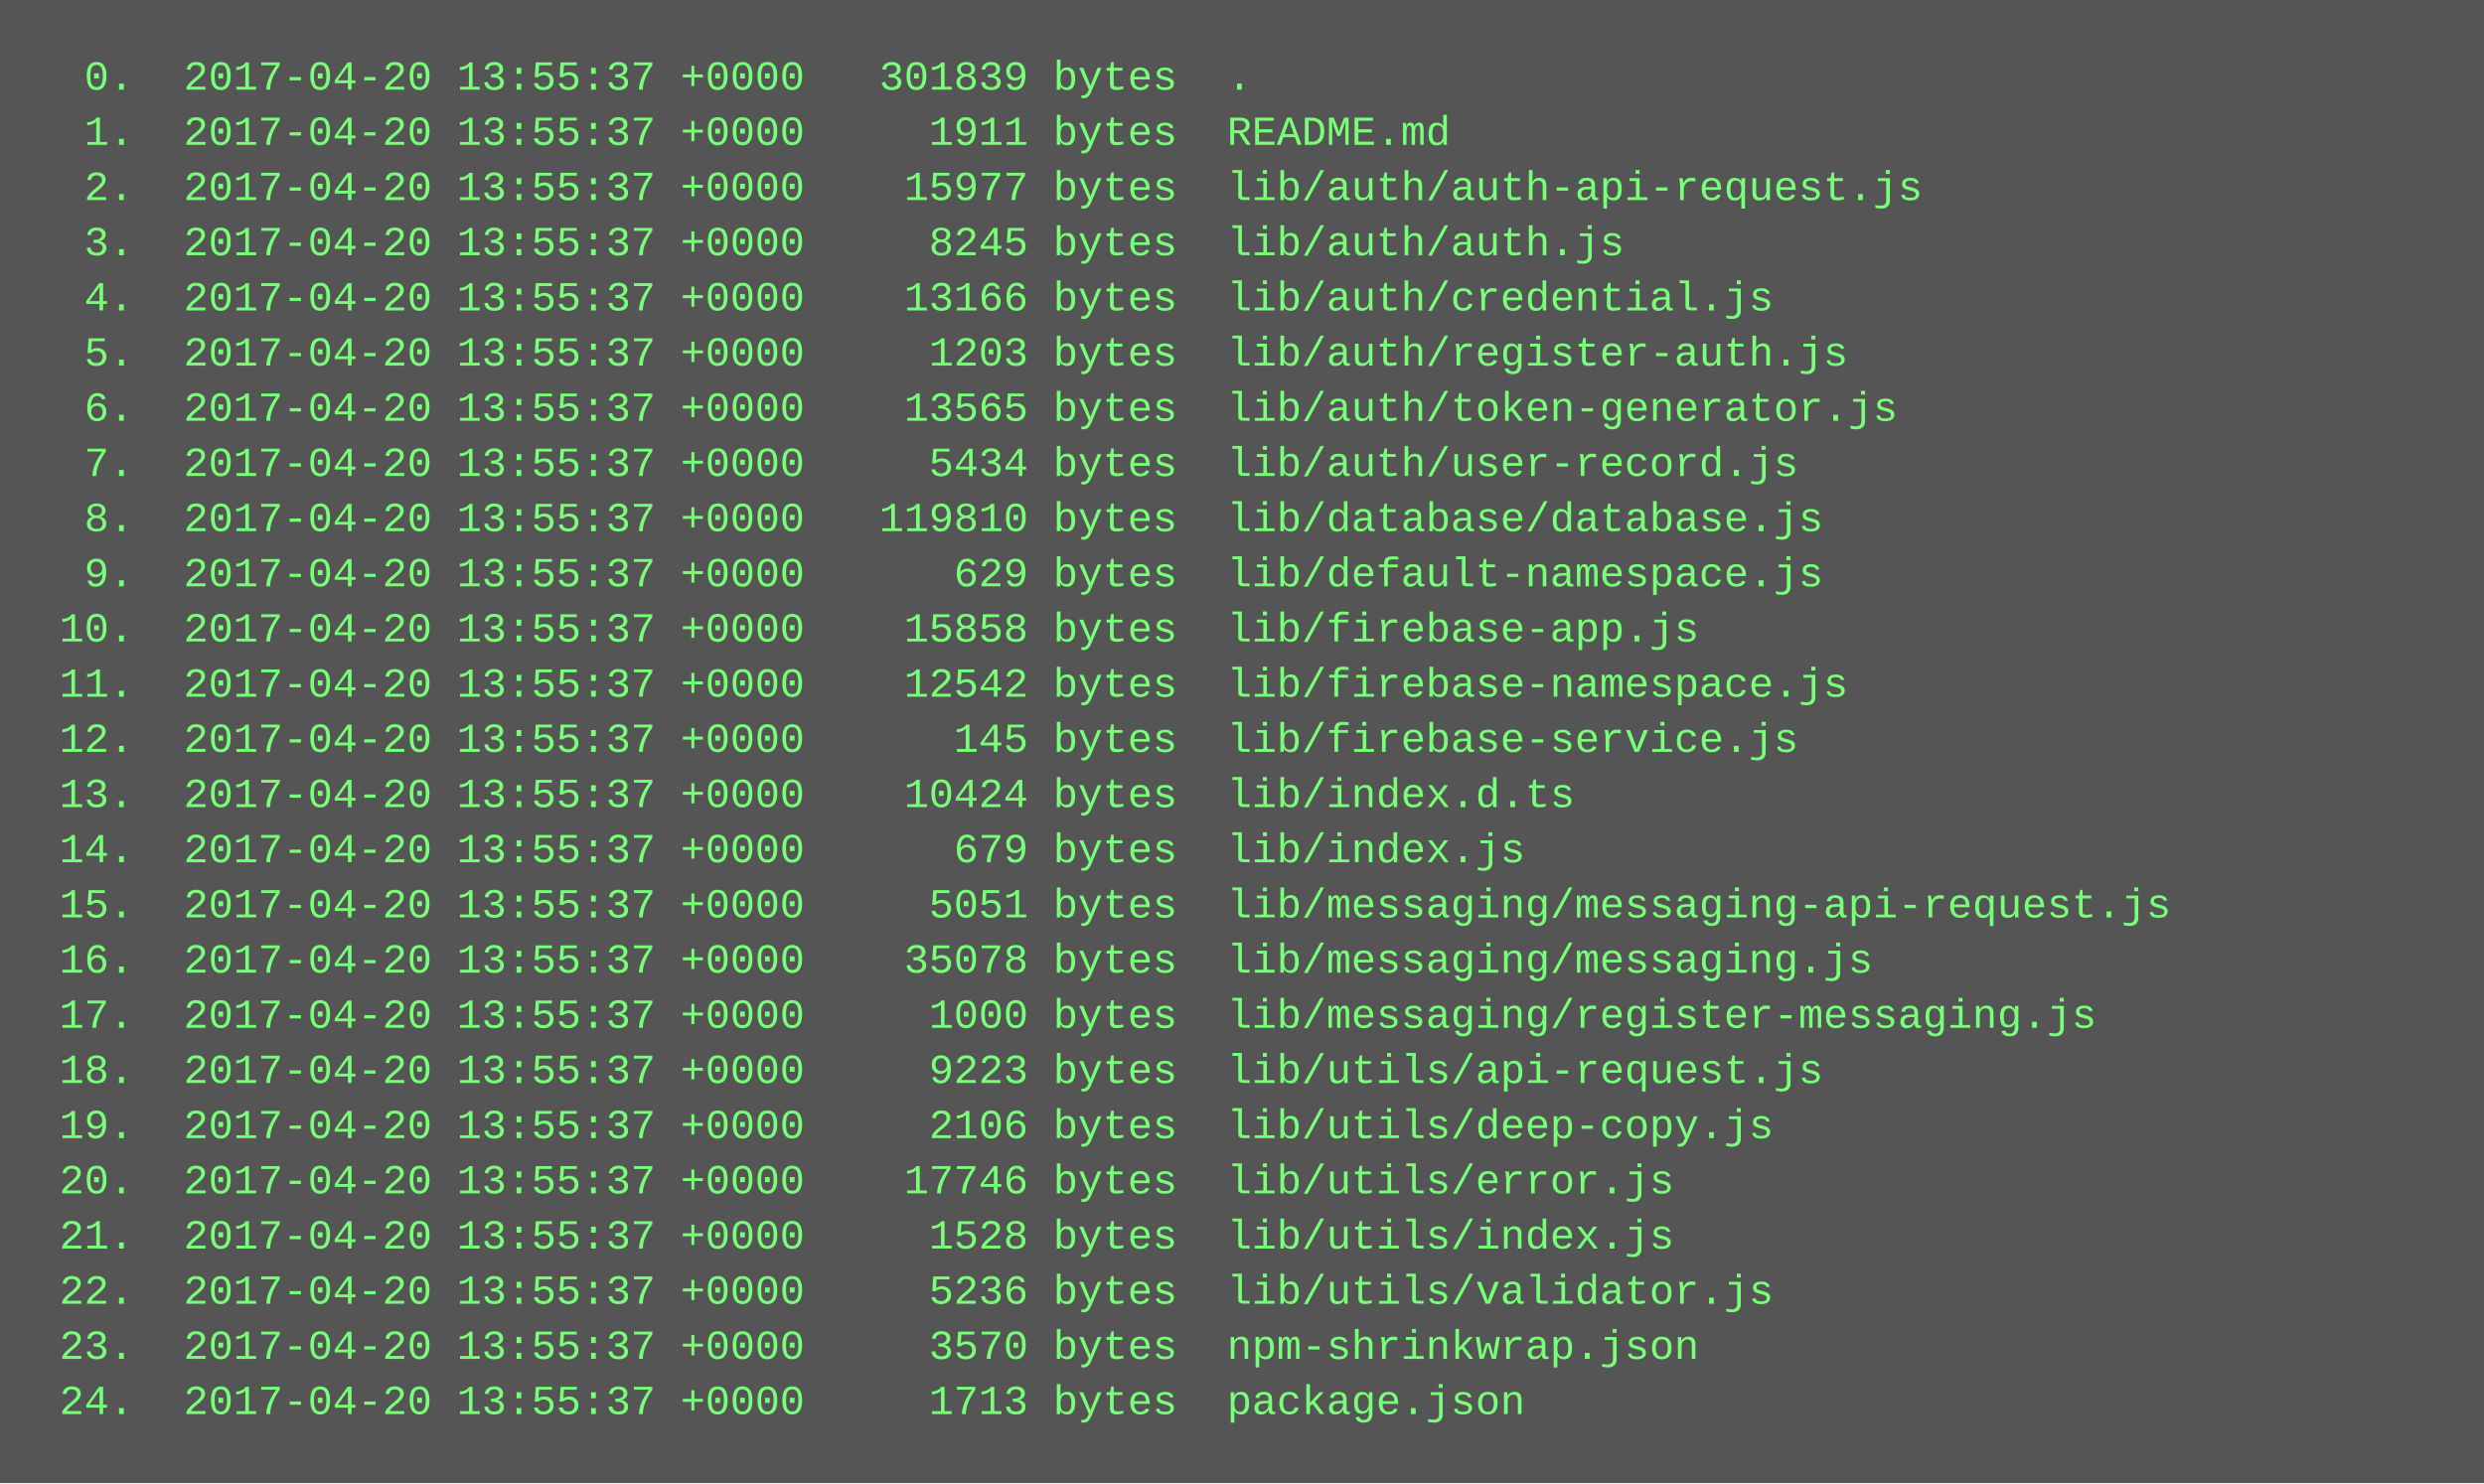
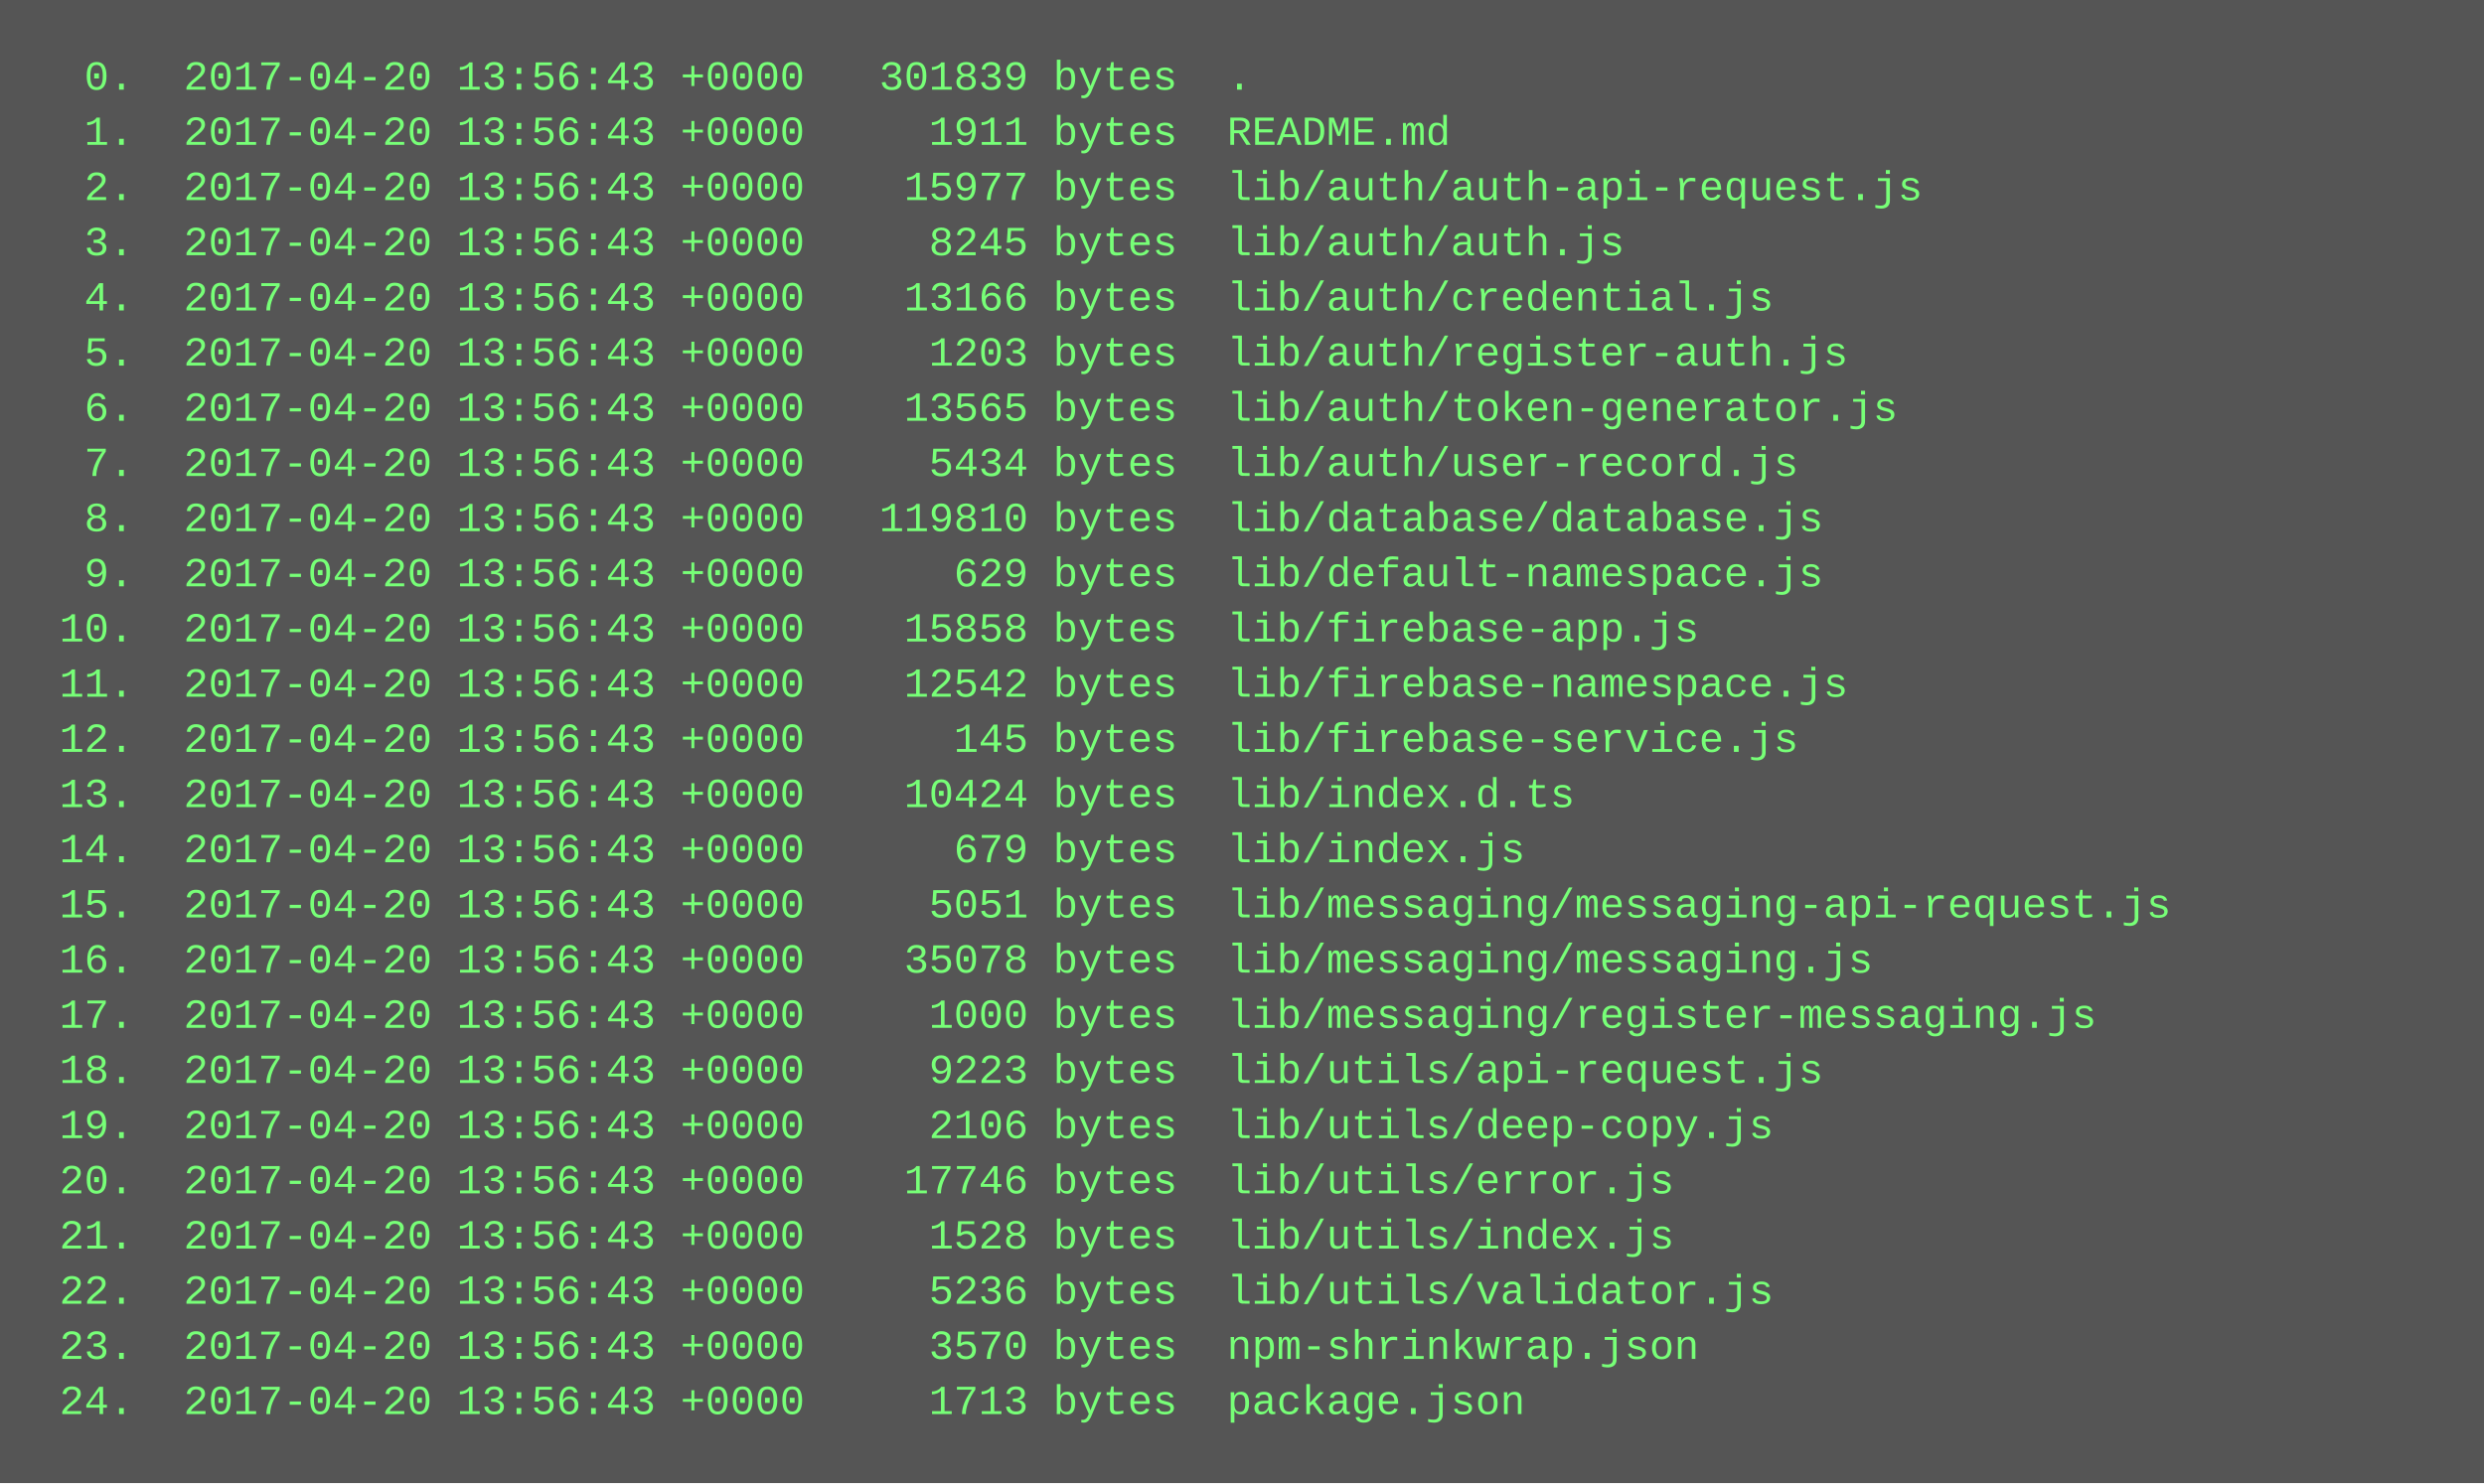
<svg xmlns="http://www.w3.org/2000/svg" height="430" width="720">
  <rect height="430" fill="#555" width="720" />
  <text fill="#7f7" font-family="Courier New" font-size="12" xml:space="preserve">
-     <tspan x="10" y="26">  0.  2017-04-20 13:55:37 +0000   301839 bytes  .</tspan>
-     <tspan x="10" y="42">  1.  2017-04-20 13:55:37 +0000     1911 bytes  README.md</tspan>
-     <tspan x="10" y="58">  2.  2017-04-20 13:55:37 +0000    15977 bytes  lib/auth/auth-api-request.js</tspan>
-     <tspan x="10" y="74">  3.  2017-04-20 13:55:37 +0000     8245 bytes  lib/auth/auth.js</tspan>
-     <tspan x="10" y="90">  4.  2017-04-20 13:55:37 +0000    13166 bytes  lib/auth/credential.js</tspan>
-     <tspan x="10" y="106">  5.  2017-04-20 13:55:37 +0000     1203 bytes  lib/auth/register-auth.js</tspan>
-     <tspan x="10" y="122">  6.  2017-04-20 13:55:37 +0000    13565 bytes  lib/auth/token-generator.js</tspan>
-     <tspan x="10" y="138">  7.  2017-04-20 13:55:37 +0000     5434 bytes  lib/auth/user-record.js</tspan>
-     <tspan x="10" y="154">  8.  2017-04-20 13:55:37 +0000   119810 bytes  lib/database/database.js</tspan>
-     <tspan x="10" y="170">  9.  2017-04-20 13:55:37 +0000      629 bytes  lib/default-namespace.js</tspan>
-     <tspan x="10" y="186"> 10.  2017-04-20 13:55:37 +0000    15858 bytes  lib/firebase-app.js</tspan>
-     <tspan x="10" y="202"> 11.  2017-04-20 13:55:37 +0000    12542 bytes  lib/firebase-namespace.js</tspan>
-     <tspan x="10" y="218"> 12.  2017-04-20 13:55:37 +0000      145 bytes  lib/firebase-service.js</tspan>
-     <tspan x="10" y="234"> 13.  2017-04-20 13:55:37 +0000    10424 bytes  lib/index.d.ts</tspan>
-     <tspan x="10" y="250"> 14.  2017-04-20 13:55:37 +0000      679 bytes  lib/index.js</tspan>
-     <tspan x="10" y="266"> 15.  2017-04-20 13:55:37 +0000     5051 bytes  lib/messaging/messaging-api-request.js</tspan>
-     <tspan x="10" y="282"> 16.  2017-04-20 13:55:37 +0000    35078 bytes  lib/messaging/messaging.js</tspan>
-     <tspan x="10" y="298"> 17.  2017-04-20 13:55:37 +0000     1000 bytes  lib/messaging/register-messaging.js</tspan>
-     <tspan x="10" y="314"> 18.  2017-04-20 13:55:37 +0000     9223 bytes  lib/utils/api-request.js</tspan>
-     <tspan x="10" y="330"> 19.  2017-04-20 13:55:37 +0000     2106 bytes  lib/utils/deep-copy.js</tspan>
-     <tspan x="10" y="346"> 20.  2017-04-20 13:55:37 +0000    17746 bytes  lib/utils/error.js</tspan>
-     <tspan x="10" y="362"> 21.  2017-04-20 13:55:37 +0000     1528 bytes  lib/utils/index.js</tspan>
-     <tspan x="10" y="378"> 22.  2017-04-20 13:55:37 +0000     5236 bytes  lib/utils/validator.js</tspan>
-     <tspan x="10" y="394"> 23.  2017-04-20 13:55:37 +0000     3570 bytes  npm-shrinkwrap.json</tspan>
-     <tspan x="10" y="410"> 24.  2017-04-20 13:55:37 +0000     1713 bytes  package.json</tspan>
+     <tspan x="10" y="26">  0.  2017-04-20 13:56:43 +0000   301839 bytes  .</tspan>
+     <tspan x="10" y="42">  1.  2017-04-20 13:56:43 +0000     1911 bytes  README.md</tspan>
+     <tspan x="10" y="58">  2.  2017-04-20 13:56:43 +0000    15977 bytes  lib/auth/auth-api-request.js</tspan>
+     <tspan x="10" y="74">  3.  2017-04-20 13:56:43 +0000     8245 bytes  lib/auth/auth.js</tspan>
+     <tspan x="10" y="90">  4.  2017-04-20 13:56:43 +0000    13166 bytes  lib/auth/credential.js</tspan>
+     <tspan x="10" y="106">  5.  2017-04-20 13:56:43 +0000     1203 bytes  lib/auth/register-auth.js</tspan>
+     <tspan x="10" y="122">  6.  2017-04-20 13:56:43 +0000    13565 bytes  lib/auth/token-generator.js</tspan>
+     <tspan x="10" y="138">  7.  2017-04-20 13:56:43 +0000     5434 bytes  lib/auth/user-record.js</tspan>
+     <tspan x="10" y="154">  8.  2017-04-20 13:56:43 +0000   119810 bytes  lib/database/database.js</tspan>
+     <tspan x="10" y="170">  9.  2017-04-20 13:56:43 +0000      629 bytes  lib/default-namespace.js</tspan>
+     <tspan x="10" y="186"> 10.  2017-04-20 13:56:43 +0000    15858 bytes  lib/firebase-app.js</tspan>
+     <tspan x="10" y="202"> 11.  2017-04-20 13:56:43 +0000    12542 bytes  lib/firebase-namespace.js</tspan>
+     <tspan x="10" y="218"> 12.  2017-04-20 13:56:43 +0000      145 bytes  lib/firebase-service.js</tspan>
+     <tspan x="10" y="234"> 13.  2017-04-20 13:56:43 +0000    10424 bytes  lib/index.d.ts</tspan>
+     <tspan x="10" y="250"> 14.  2017-04-20 13:56:43 +0000      679 bytes  lib/index.js</tspan>
+     <tspan x="10" y="266"> 15.  2017-04-20 13:56:43 +0000     5051 bytes  lib/messaging/messaging-api-request.js</tspan>
+     <tspan x="10" y="282"> 16.  2017-04-20 13:56:43 +0000    35078 bytes  lib/messaging/messaging.js</tspan>
+     <tspan x="10" y="298"> 17.  2017-04-20 13:56:43 +0000     1000 bytes  lib/messaging/register-messaging.js</tspan>
+     <tspan x="10" y="314"> 18.  2017-04-20 13:56:43 +0000     9223 bytes  lib/utils/api-request.js</tspan>
+     <tspan x="10" y="330"> 19.  2017-04-20 13:56:43 +0000     2106 bytes  lib/utils/deep-copy.js</tspan>
+     <tspan x="10" y="346"> 20.  2017-04-20 13:56:43 +0000    17746 bytes  lib/utils/error.js</tspan>
+     <tspan x="10" y="362"> 21.  2017-04-20 13:56:43 +0000     1528 bytes  lib/utils/index.js</tspan>
+     <tspan x="10" y="378"> 22.  2017-04-20 13:56:43 +0000     5236 bytes  lib/utils/validator.js</tspan>
+     <tspan x="10" y="394"> 23.  2017-04-20 13:56:43 +0000     3570 bytes  npm-shrinkwrap.json</tspan>
+     <tspan x="10" y="410"> 24.  2017-04-20 13:56:43 +0000     1713 bytes  package.json</tspan>
  </text>
</svg>
